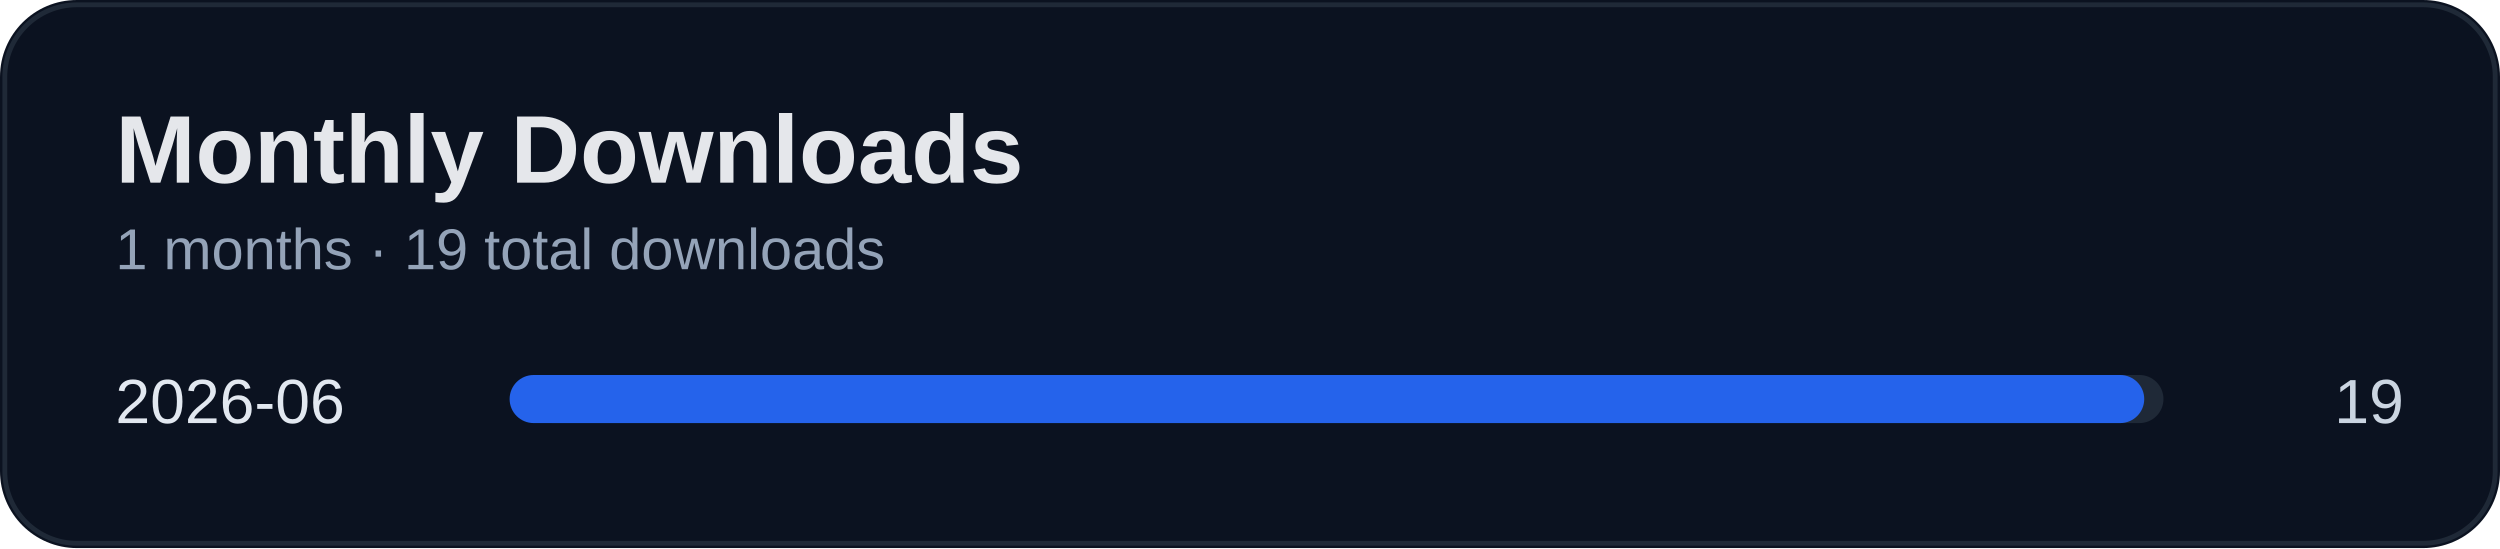
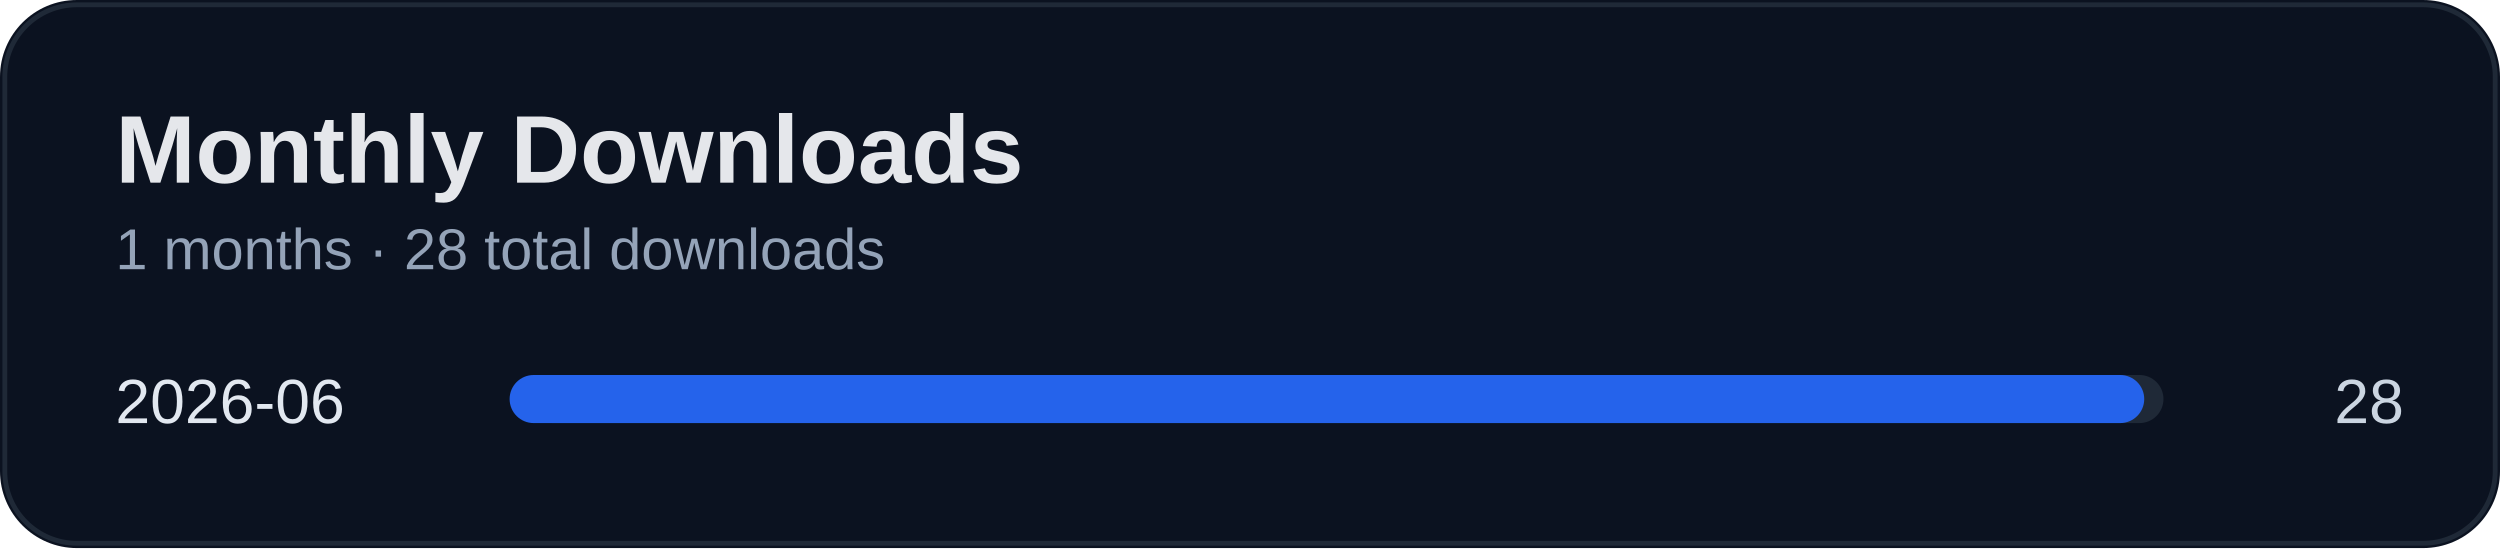
<svg xmlns="http://www.w3.org/2000/svg" width="520" height="114" viewBox="0 0 520 114">
  <rect width="100%" height="100%" rx="16" fill="#0b1220" />
  <rect x="1" y="1" width="518" height="112" rx="15" fill="none" stroke="#1f2937" />
  <text x="24" y="38" fill="#e5e7eb" font-size="20" font-weight="700" font-family="Segoe UI, Arial">Monthly Downloads</text>
-   <text x="24" y="56" fill="#94a3b8" font-size="12" font-family="Segoe UI, Arial">1 months · 19 total downloads</text>
+   <text x="24" y="56" fill="#94a3b8" font-size="12" font-family="Segoe UI, Arial">1 months · 28 total downloads</text>
  <text x="24" y="88" fill="#e2e8f0" font-size="13" font-family="Segoe UI, Arial">2026-06</text>
-   <text x="500" y="88" fill="#cbd5e1" font-size="13" text-anchor="end" font-family="Segoe UI, Arial">19</text>
+   <text x="500" y="88" fill="#cbd5e1" font-size="13" text-anchor="end" font-family="Segoe UI, Arial">28</text>
  <rect x="110" y="78" width="340" height="10" rx="5" fill="#1f2937" />
  <rect x="106" y="78" width="340" height="10" rx="5" fill="#2563eb" />
</svg>
